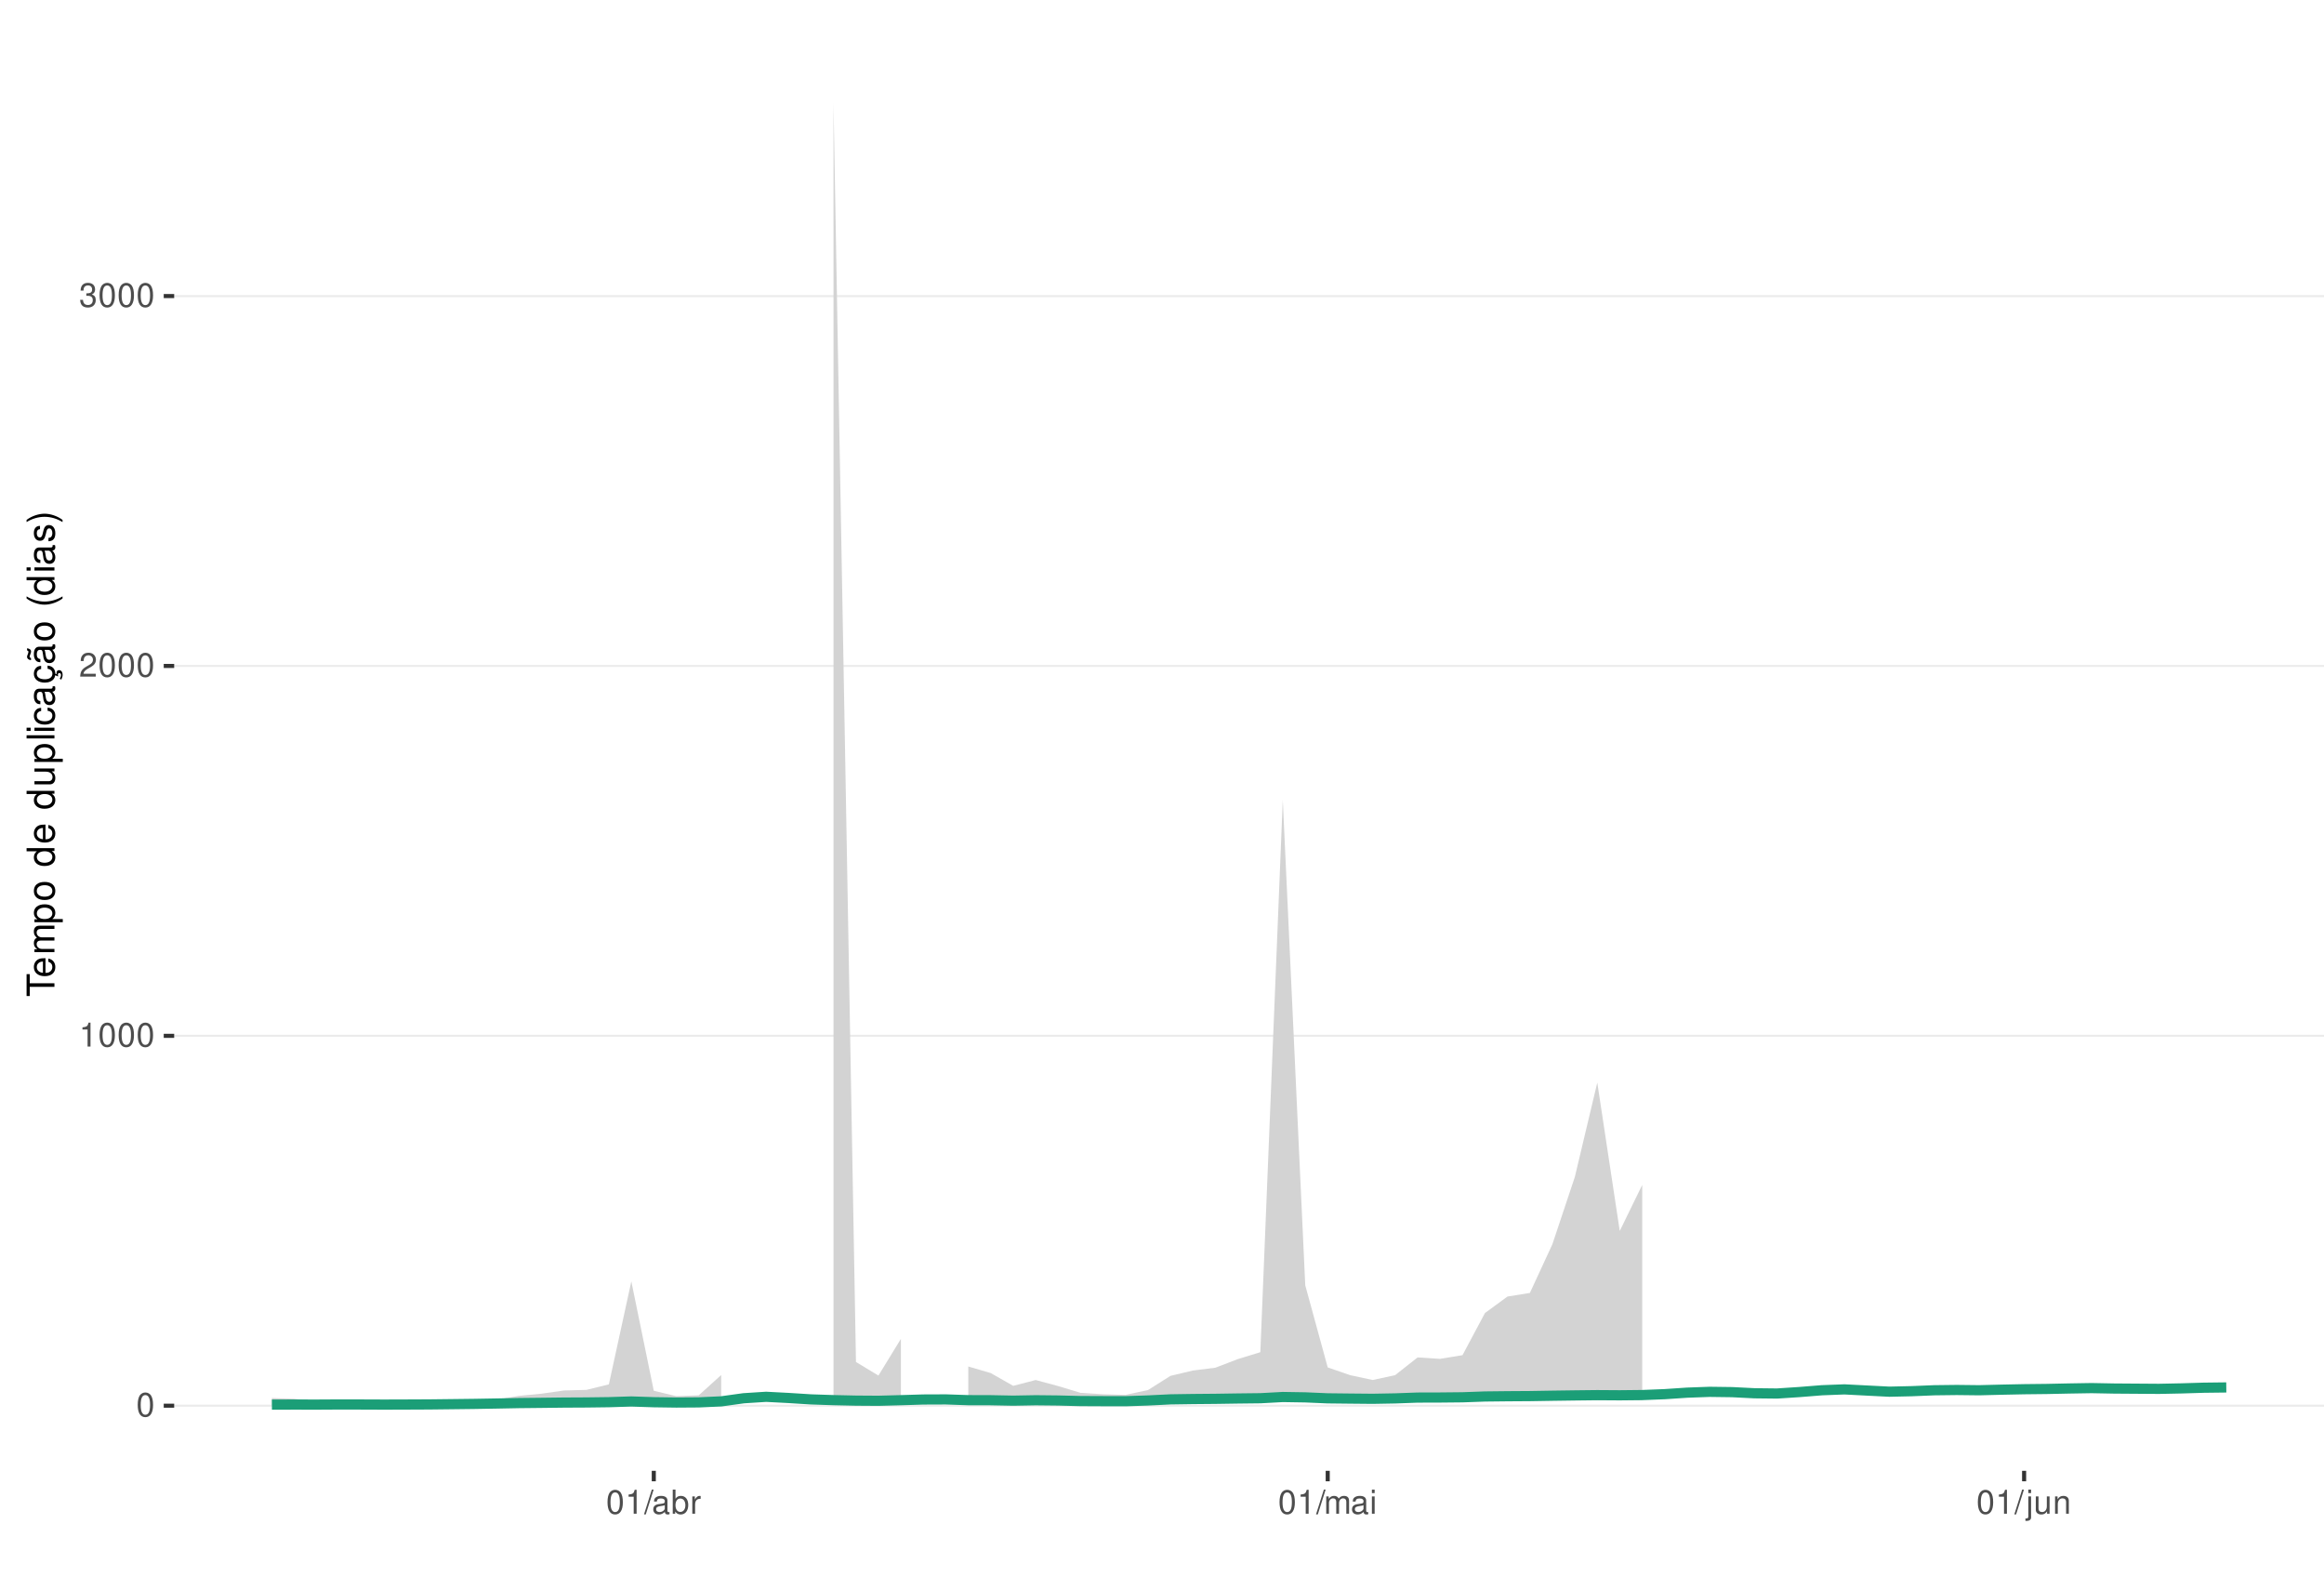
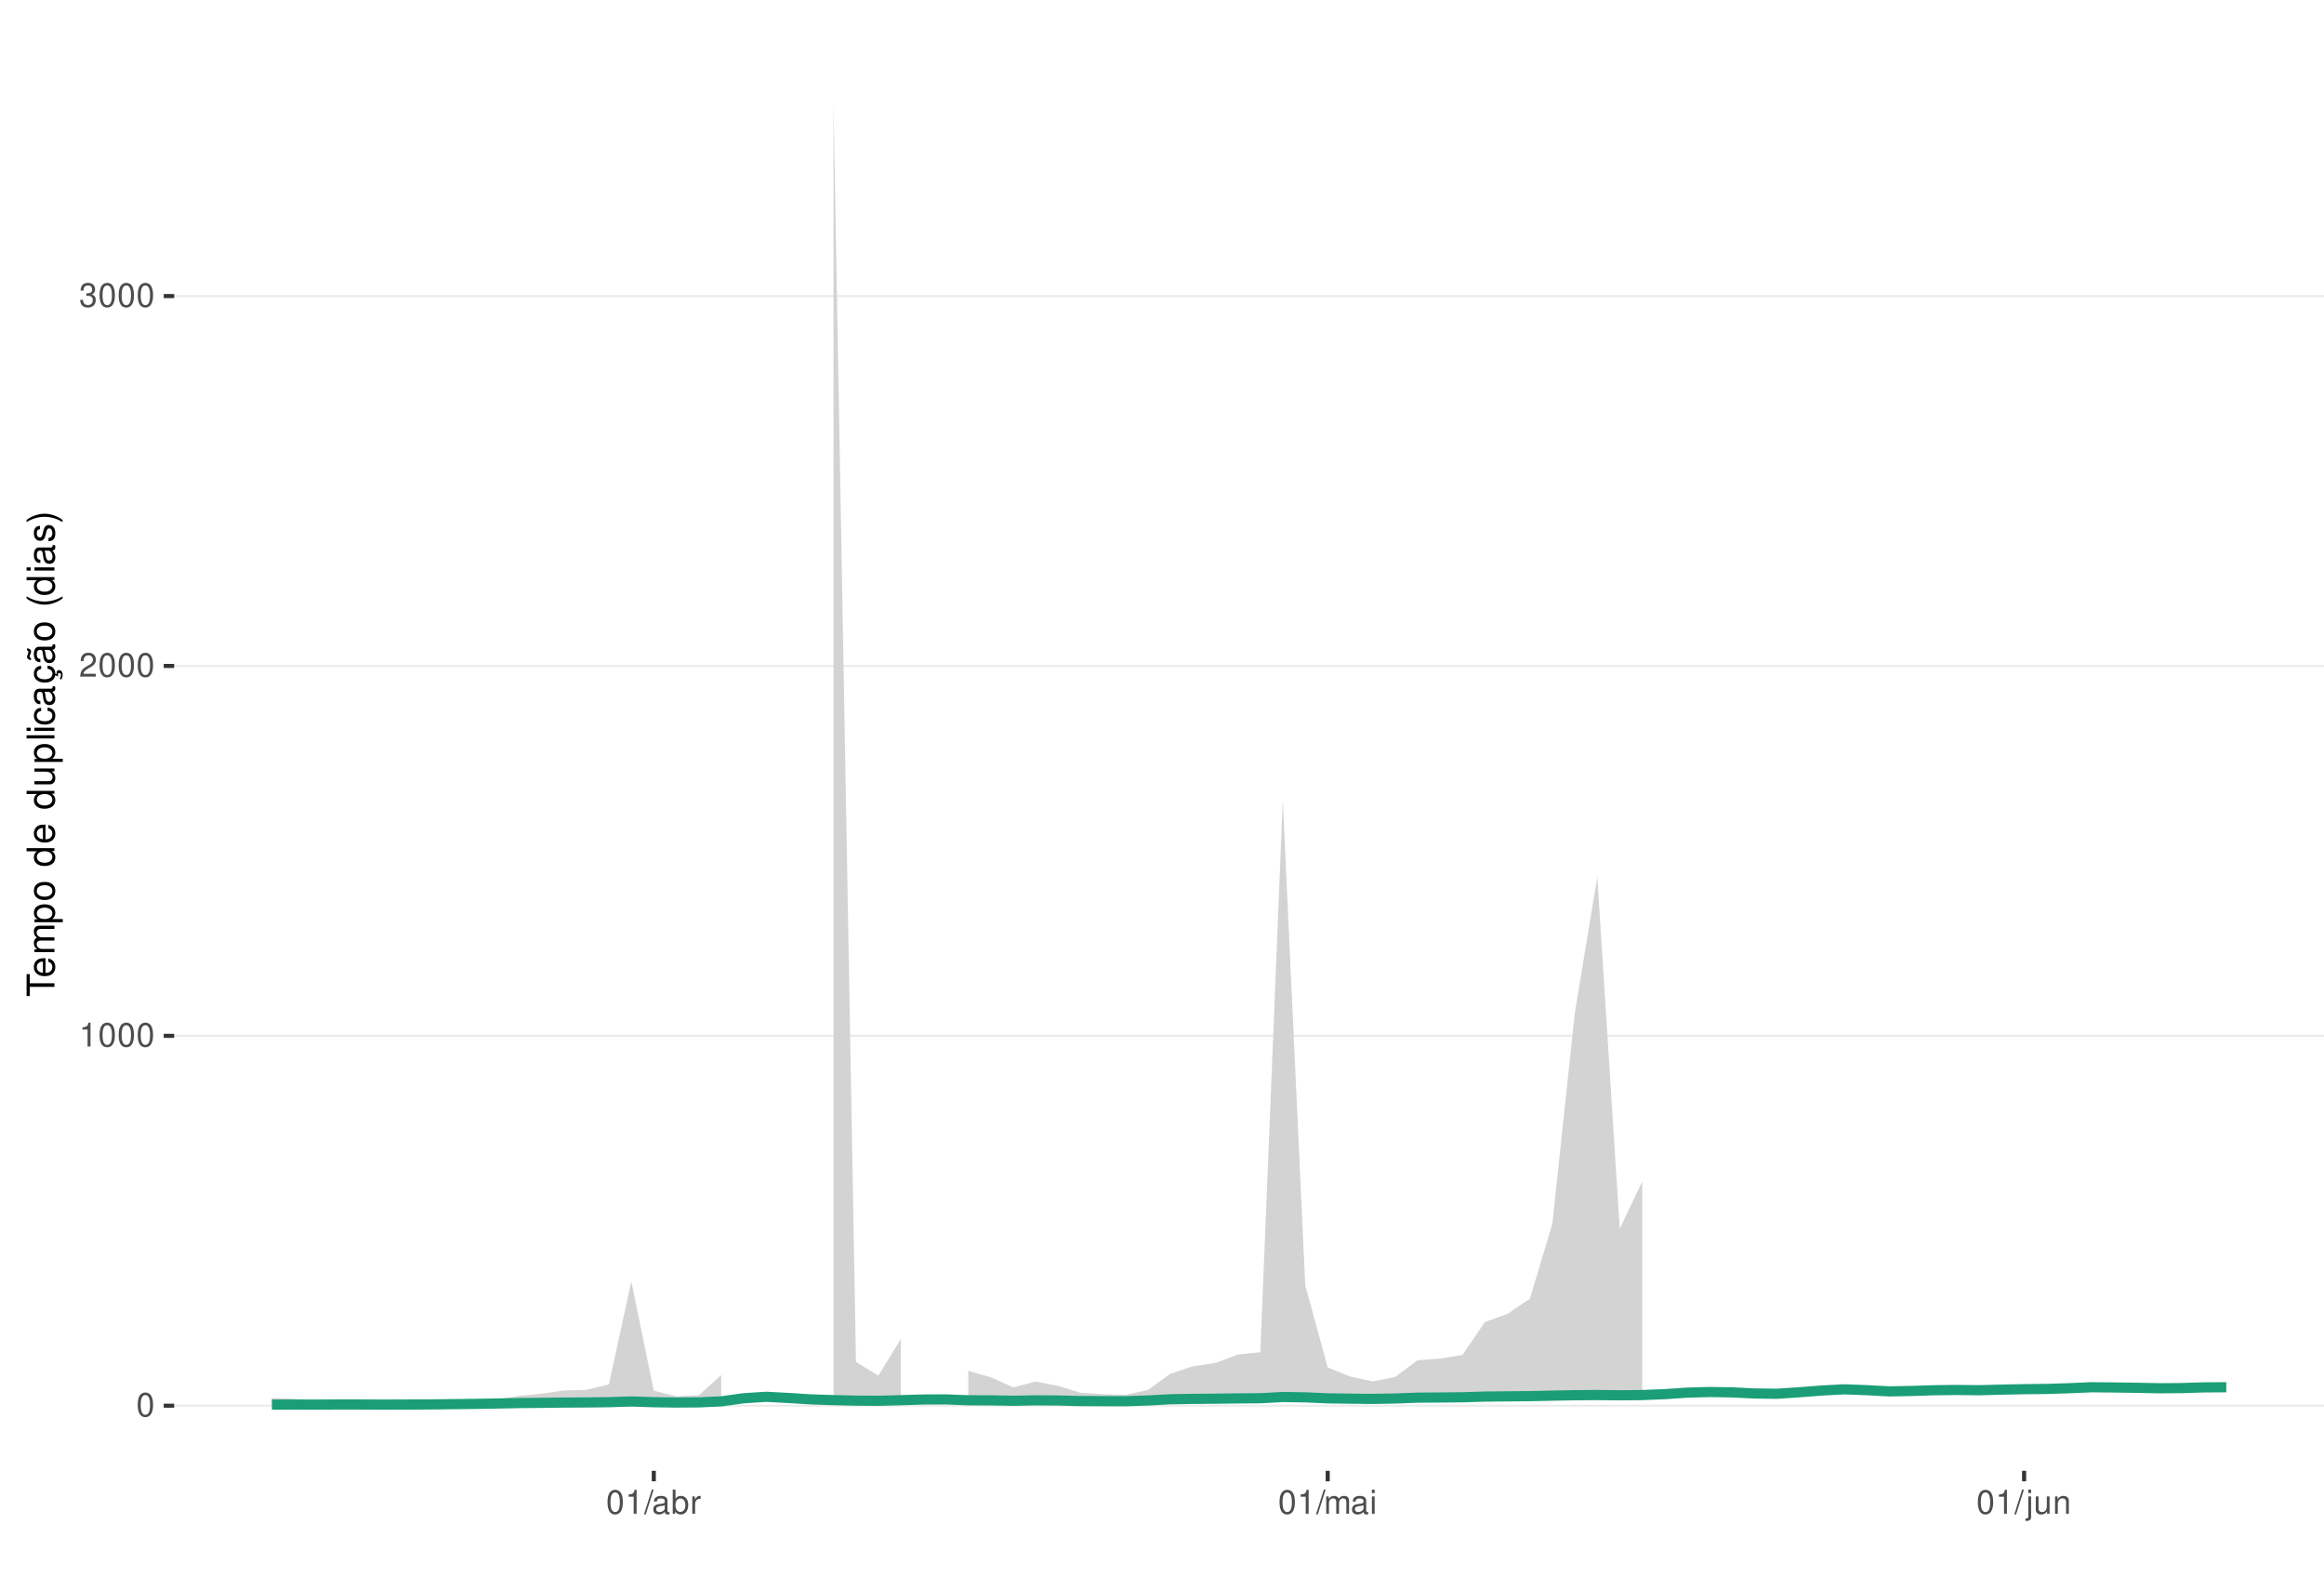
<svg xmlns="http://www.w3.org/2000/svg" xmlns:xlink="http://www.w3.org/1999/xlink" width="609pt" height="413pt" viewBox="0 0 609 413" version="1.1">
  <defs>
    <g>
      <symbol overflow="visible" id="glyph0-0">
        <path style="stroke:none;" d="" />
      </symbol>
      <symbol overflow="visible" id="glyph0-1">
        <path style="stroke:none;" d="M 2.375 -6.266 C 1.812 -6.266 1.297 -6 0.969 -5.578 C 0.578 -5.016 0.375 -4.188 0.375 -3.031 C 0.375 -0.922 1.062 0.203 2.375 0.203 C 3.672 0.203 4.391 -0.922 4.391 -2.984 C 4.391 -4.188 4.203 -5 3.797 -5.578 C 3.469 -6 2.953 -6.266 2.375 -6.266 Z M 2.375 -5.578 C 3.203 -5.578 3.609 -4.75 3.609 -3.047 C 3.609 -1.266 3.219 -0.438 2.359 -0.438 C 1.562 -0.438 1.156 -1.297 1.156 -3.016 C 1.156 -4.75 1.562 -5.578 2.375 -5.578 Z M 2.375 -5.578 " />
      </symbol>
      <symbol overflow="visible" id="glyph0-2">
        <path style="stroke:none;" d="M 2.234 -4.453 L 2.234 0 L 3 0 L 3 -6.266 L 2.5 -6.266 C 2.234 -5.297 2.062 -5.172 0.891 -5.016 L 0.891 -4.453 Z M 2.234 -4.453 " />
      </symbol>
      <symbol overflow="visible" id="glyph0-3">
        <path style="stroke:none;" d="M 4.375 -0.75 L 1.156 -0.75 C 1.234 -1.266 1.5 -1.594 2.266 -2.062 L 3.125 -2.547 C 3.984 -3.016 4.422 -3.656 4.422 -4.438 C 4.422 -4.953 4.219 -5.438 3.859 -5.781 C 3.484 -6.109 3.031 -6.266 2.453 -6.266 C 1.672 -6.266 1.094 -5.984 0.766 -5.438 C 0.547 -5.109 0.453 -4.719 0.438 -4.094 L 1.188 -4.094 C 1.219 -4.516 1.266 -4.766 1.375 -4.984 C 1.578 -5.359 1.969 -5.594 2.438 -5.594 C 3.125 -5.594 3.641 -5.094 3.641 -4.422 C 3.641 -3.906 3.359 -3.484 2.812 -3.172 L 2.016 -2.703 C 0.734 -1.969 0.359 -1.375 0.297 -0.016 L 4.375 -0.016 Z M 4.375 -0.75 " />
      </symbol>
      <symbol overflow="visible" id="glyph0-4">
        <path style="stroke:none;" d="M 1.906 -2.875 L 2.328 -2.875 C 3.156 -2.875 3.594 -2.5 3.594 -1.734 C 3.594 -0.953 3.125 -0.469 2.344 -0.469 C 1.5 -0.469 1.094 -0.906 1.031 -1.812 L 0.281 -1.812 C 0.312 -1.312 0.391 -0.984 0.547 -0.703 C 0.859 -0.109 1.469 0.203 2.297 0.203 C 3.562 0.203 4.375 -0.562 4.375 -1.75 C 4.375 -2.547 4.078 -2.984 3.344 -3.234 C 3.906 -3.469 4.203 -3.906 4.203 -4.531 C 4.203 -5.609 3.5 -6.266 2.328 -6.266 C 1.094 -6.266 0.438 -5.562 0.406 -4.234 L 1.172 -4.234 C 1.172 -4.625 1.219 -4.844 1.312 -5.031 C 1.484 -5.391 1.859 -5.594 2.344 -5.594 C 3.016 -5.594 3.422 -5.188 3.422 -4.516 C 3.422 -4.062 3.266 -3.797 2.922 -3.656 C 2.719 -3.562 2.438 -3.531 1.906 -3.516 Z M 1.906 -2.875 " />
      </symbol>
      <symbol overflow="visible" id="glyph0-5">
        <path style="stroke:none;" d="M 1.984 -6.312 L -0.062 0.172 L 0.406 0.172 L 2.453 -6.312 Z M 1.984 -6.312 " />
      </symbol>
      <symbol overflow="visible" id="glyph0-6">
        <path style="stroke:none;" d="M 4.625 -0.422 C 4.547 -0.406 4.516 -0.406 4.469 -0.406 C 4.219 -0.406 4.078 -0.531 4.078 -0.766 L 4.078 -3.422 C 4.078 -4.234 3.5 -4.672 2.375 -4.672 C 1.719 -4.672 1.188 -4.469 0.875 -4.141 C 0.672 -3.906 0.578 -3.641 0.562 -3.188 L 1.297 -3.188 C 1.344 -3.75 1.672 -4 2.359 -4 C 3.016 -4 3.375 -3.75 3.375 -3.328 L 3.375 -3.141 C 3.359 -2.828 3.203 -2.703 2.609 -2.625 C 1.594 -2.5 1.438 -2.469 1.156 -2.359 C 0.625 -2.125 0.359 -1.734 0.359 -1.141 C 0.359 -0.312 0.938 0.203 1.859 0.203 C 2.422 0.203 2.875 0 3.391 -0.469 C 3.438 0 3.672 0.203 4.141 0.203 C 4.297 0.203 4.391 0.188 4.625 0.125 Z M 3.375 -1.422 C 3.375 -1.188 3.297 -1.031 3.078 -0.844 C 2.781 -0.578 2.438 -0.438 2.016 -0.438 C 1.453 -0.438 1.109 -0.703 1.109 -1.156 C 1.109 -1.641 1.422 -1.875 2.203 -1.984 C 2.984 -2.094 3.125 -2.125 3.375 -2.234 Z M 3.375 -1.422 " />
      </symbol>
      <symbol overflow="visible" id="glyph0-7">
        <path style="stroke:none;" d="M 0.469 -6.312 L 0.469 0 L 1.109 0 L 1.109 -0.578 C 1.469 -0.047 1.922 0.203 2.547 0.203 C 3.75 0.203 4.531 -0.781 4.531 -2.281 C 4.531 -3.75 3.797 -4.672 2.594 -4.672 C 1.969 -4.672 1.531 -4.438 1.188 -3.922 L 1.188 -6.312 Z M 2.453 -3.984 C 3.25 -3.984 3.781 -3.297 3.781 -2.203 C 3.781 -1.172 3.234 -0.469 2.453 -0.469 C 1.672 -0.469 1.188 -1.172 1.188 -2.234 C 1.188 -3.297 1.672 -3.984 2.453 -3.984 Z M 2.453 -3.984 " />
      </symbol>
      <symbol overflow="visible" id="glyph0-8">
        <path style="stroke:none;" d="M 0.594 -4.531 L 0.594 0 L 1.328 0 L 1.328 -2.359 C 1.328 -3.438 1.781 -3.938 2.781 -3.906 L 2.781 -4.641 C 2.656 -4.656 2.594 -4.672 2.5 -4.672 C 2.031 -4.672 1.672 -4.391 1.266 -3.719 L 1.266 -4.531 Z M 0.594 -4.531 " />
      </symbol>
      <symbol overflow="visible" id="glyph0-9">
        <path style="stroke:none;" d="M 0.609 -4.531 L 0.609 0 L 1.328 0 L 1.328 -2.844 C 1.328 -3.5 1.812 -4.031 2.391 -4.031 C 2.938 -4.031 3.234 -3.703 3.234 -3.125 L 3.234 0 L 3.969 0 L 3.969 -2.844 C 3.969 -3.5 4.438 -4.031 5.031 -4.031 C 5.562 -4.031 5.875 -3.703 5.875 -3.125 L 5.875 0 L 6.594 0 L 6.594 -3.406 C 6.594 -4.219 6.125 -4.672 5.281 -4.672 C 4.672 -4.672 4.312 -4.484 3.891 -3.969 C 3.625 -4.453 3.25 -4.672 2.672 -4.672 C 2.062 -4.672 1.656 -4.438 1.266 -3.891 L 1.266 -4.531 Z M 0.609 -4.531 " />
      </symbol>
      <symbol overflow="visible" id="glyph0-10">
        <path style="stroke:none;" d="M 1.297 -4.531 L 0.578 -4.531 L 0.578 0 L 1.297 0 Z M 1.297 -6.312 L 0.578 -6.312 L 0.578 -5.406 L 1.297 -5.406 Z M 1.297 -6.312 " />
      </symbol>
      <symbol overflow="visible" id="glyph0-11">
        <path style="stroke:none;" d="M 0.609 -4.531 L 0.609 0.656 C 0.609 1.109 0.469 1.25 0.016 1.25 C -0.031 1.25 -0.062 1.25 -0.156 1.25 L -0.156 1.859 C -0.062 1.875 -0.031 1.891 0.094 1.891 C 0.906 1.891 1.328 1.562 1.328 0.938 L 1.328 -4.531 Z M 1.328 -6.312 L 0.609 -6.312 L 0.609 -5.406 L 1.328 -5.406 Z M 1.328 -6.312 " />
      </symbol>
      <symbol overflow="visible" id="glyph0-12">
        <path style="stroke:none;" d="M 4.172 0 L 4.172 -4.531 L 3.453 -4.531 L 3.453 -1.969 C 3.453 -1.031 2.969 -0.438 2.219 -0.438 C 1.641 -0.438 1.281 -0.781 1.281 -1.328 L 1.281 -4.531 L 0.562 -4.531 L 0.562 -1.031 C 0.562 -0.281 1.125 0.203 2.016 0.203 C 2.672 0.203 3.094 -0.031 3.516 -0.625 L 3.516 0 Z M 4.172 0 " />
      </symbol>
      <symbol overflow="visible" id="glyph0-13">
        <path style="stroke:none;" d="M 0.609 -4.531 L 0.609 0 L 1.328 0 L 1.328 -2.5 C 1.328 -3.422 1.812 -4.031 2.562 -4.031 C 3.141 -4.031 3.5 -3.688 3.5 -3.141 L 3.5 0 L 4.219 0 L 4.219 -3.422 C 4.219 -4.188 3.656 -4.672 2.781 -4.672 C 2.109 -4.672 1.672 -4.406 1.266 -3.781 L 1.266 -4.531 Z M 0.609 -4.531 " />
      </symbol>
      <symbol overflow="visible" id="glyph1-0">
        <path style="stroke:none;" d="" />
      </symbol>
      <symbol overflow="visible" id="glyph1-1">
        <path style="stroke:none;" d="M -6.469 -3.547 L -6.469 -5.938 L -7.297 -5.938 L -7.297 -0.203 L -6.469 -0.203 L -6.469 -2.609 L 0 -2.609 L 0 -3.547 Z M -6.469 -3.547 " />
      </symbol>
      <symbol overflow="visible" id="glyph1-2">
        <path style="stroke:none;" d="M -2.344 -5.125 C -3.141 -5.125 -3.625 -5.062 -4.016 -4.922 C -4.875 -4.578 -5.391 -3.781 -5.391 -2.797 C -5.391 -1.344 -4.281 -0.406 -2.547 -0.406 C -0.812 -0.406 0.234 -1.297 0.234 -2.781 C 0.234 -3.984 -0.453 -4.812 -1.594 -5.016 L -1.594 -4.188 C -0.906 -3.953 -0.547 -3.484 -0.547 -2.812 C -0.547 -2.281 -0.781 -1.828 -1.219 -1.547 C -1.516 -1.344 -1.812 -1.281 -2.344 -1.266 Z M -3.016 -1.297 C -3.984 -1.359 -4.625 -1.953 -4.625 -2.797 C -4.625 -3.641 -3.953 -4.234 -3.016 -4.234 Z M -3.016 -1.297 " />
      </symbol>
      <symbol overflow="visible" id="glyph1-3">
        <path style="stroke:none;" d="M -5.234 -0.703 L 0 -0.703 L 0 -1.547 L -3.297 -1.547 C -4.047 -1.547 -4.656 -2.094 -4.656 -2.766 C -4.656 -3.391 -4.281 -3.734 -3.609 -3.734 L 0 -3.734 L 0 -4.578 L -3.297 -4.578 C -4.047 -4.578 -4.656 -5.125 -4.656 -5.812 C -4.656 -6.422 -4.266 -6.781 -3.609 -6.781 L 0 -6.781 L 0 -7.625 L -3.938 -7.625 C -4.875 -7.625 -5.391 -7.078 -5.391 -6.094 C -5.391 -5.406 -5.188 -4.984 -4.594 -4.484 C -5.156 -4.188 -5.391 -3.766 -5.391 -3.078 C -5.391 -2.375 -5.125 -1.906 -4.5 -1.469 L -5.234 -1.469 Z M -5.234 -0.703 " />
      </symbol>
      <symbol overflow="visible" id="glyph1-4">
        <path style="stroke:none;" d="M 2.188 -0.547 L 2.188 -1.375 L -0.547 -1.375 C -0.016 -1.812 0.234 -2.312 0.234 -2.984 C 0.234 -4.344 -0.859 -5.234 -2.531 -5.234 C -4.297 -5.234 -5.391 -4.375 -5.391 -2.984 C -5.391 -2.266 -5.062 -1.703 -4.453 -1.312 L -5.234 -1.312 L -5.234 -0.547 Z M -4.609 -2.844 C -4.609 -3.766 -3.797 -4.359 -2.547 -4.359 C -1.359 -4.359 -0.547 -3.75 -0.547 -2.844 C -0.547 -1.953 -1.344 -1.375 -2.578 -1.375 C -3.812 -1.375 -4.609 -1.953 -4.609 -2.844 Z M -4.609 -2.844 " />
      </symbol>
      <symbol overflow="visible" id="glyph1-5">
        <path style="stroke:none;" d="M -5.391 -2.719 C -5.391 -1.234 -4.344 -0.359 -2.578 -0.359 C -0.812 -0.359 0.234 -1.234 0.234 -2.734 C 0.234 -4.203 -0.812 -5.094 -2.547 -5.094 C -4.359 -5.094 -5.391 -4.234 -5.391 -2.719 Z M -4.625 -2.734 C -4.625 -3.672 -3.844 -4.234 -2.547 -4.234 C -1.312 -4.234 -0.547 -3.656 -0.547 -2.734 C -0.547 -1.797 -1.312 -1.234 -2.578 -1.234 C -3.844 -1.234 -4.625 -1.797 -4.625 -2.734 Z M -4.625 -2.734 " />
      </symbol>
      <symbol overflow="visible" id="glyph1-6">
        <path style="stroke:none;" d="" />
      </symbol>
      <symbol overflow="visible" id="glyph1-7">
        <path style="stroke:none;" d="M -7.297 -4.953 L -7.297 -4.125 L -4.578 -4.125 C -5.109 -3.766 -5.391 -3.203 -5.391 -2.516 C -5.391 -1.156 -4.297 -0.266 -2.625 -0.266 C -0.859 -0.266 0.234 -1.125 0.234 -2.547 C 0.234 -3.266 -0.047 -3.766 -0.688 -4.203 L 0 -4.203 L 0 -4.953 Z M -4.609 -2.656 C -4.609 -3.547 -3.812 -4.125 -2.562 -4.125 C -1.344 -4.125 -0.547 -3.547 -0.547 -2.656 C -0.547 -1.734 -1.359 -1.125 -2.578 -1.125 C -3.797 -1.125 -4.609 -1.734 -4.609 -2.656 Z M -4.609 -2.656 " />
      </symbol>
      <symbol overflow="visible" id="glyph1-8">
        <path style="stroke:none;" d="M 0 -4.812 L -5.234 -4.812 L -5.234 -3.984 L -2.266 -3.984 C -1.203 -3.984 -0.5 -3.438 -0.5 -2.562 C -0.5 -1.906 -0.906 -1.484 -1.531 -1.484 L -5.234 -1.484 L -5.234 -0.656 L -1.203 -0.656 C -0.328 -0.656 0.234 -1.297 0.234 -2.312 C 0.234 -3.094 -0.047 -3.578 -0.734 -4.062 L 0 -4.062 Z M 0 -4.812 " />
      </symbol>
      <symbol overflow="visible" id="glyph1-9">
        <path style="stroke:none;" d="M -7.297 -1.516 L -7.297 -0.688 L 0 -0.688 L 0 -1.516 Z M -7.297 -1.516 " />
      </symbol>
      <symbol overflow="visible" id="glyph1-10">
        <path style="stroke:none;" d="M -5.234 -1.5 L -5.234 -0.672 L 0 -0.672 L 0 -1.5 Z M -7.297 -1.5 L -7.297 -0.656 L -6.234 -0.656 L -6.234 -1.5 Z M -7.297 -1.5 " />
      </symbol>
      <symbol overflow="visible" id="glyph1-11">
        <path style="stroke:none;" d="M -3.484 -4.703 C -3.984 -4.672 -4.312 -4.562 -4.609 -4.359 C -5.094 -4 -5.391 -3.375 -5.391 -2.641 C -5.391 -1.219 -4.266 -0.312 -2.531 -0.312 C -0.844 -0.312 0.234 -1.203 0.234 -2.625 C 0.234 -3.875 -0.516 -4.672 -1.797 -4.766 L -1.797 -3.938 C -0.953 -3.797 -0.547 -3.359 -0.547 -2.656 C -0.547 -1.734 -1.297 -1.188 -2.531 -1.188 C -3.844 -1.188 -4.625 -1.719 -4.625 -2.625 C -4.625 -3.328 -4.203 -3.766 -3.484 -3.875 Z M -3.484 -4.703 " />
      </symbol>
      <symbol overflow="visible" id="glyph1-12">
        <path style="stroke:none;" d="M -0.484 -5.344 C -0.469 -5.266 -0.469 -5.219 -0.469 -5.172 C -0.469 -4.875 -0.625 -4.719 -0.875 -4.719 L -3.953 -4.719 C -4.891 -4.719 -5.391 -4.047 -5.391 -2.75 C -5.391 -1.984 -5.172 -1.375 -4.781 -1.016 C -4.516 -0.766 -4.203 -0.672 -3.688 -0.656 L -3.688 -1.484 C -4.328 -1.562 -4.625 -1.938 -4.625 -2.719 C -4.625 -3.484 -4.344 -3.891 -3.844 -3.891 L -3.625 -3.891 C -3.266 -3.875 -3.125 -3.703 -3.047 -3.016 C -2.891 -1.844 -2.844 -1.656 -2.719 -1.344 C -2.453 -0.734 -2 -0.422 -1.312 -0.422 C -0.375 -0.422 0.234 -1.078 0.234 -2.141 C 0.234 -2.797 0 -3.328 -0.547 -3.922 C 0 -3.984 0.234 -4.234 0.234 -4.781 C 0.234 -4.953 0.203 -5.062 0.141 -5.344 Z M -1.656 -3.891 C -1.375 -3.891 -1.203 -3.812 -0.969 -3.562 C -0.656 -3.219 -0.5 -2.812 -0.5 -2.312 C -0.5 -1.672 -0.812 -1.297 -1.344 -1.297 C -1.891 -1.297 -2.172 -1.656 -2.297 -2.547 C -2.422 -3.438 -2.453 -3.609 -2.594 -3.891 Z M -1.656 -3.891 " />
      </symbol>
      <symbol overflow="visible" id="glyph1-13">
        <path style="stroke:none;" d="M 0.234 -2.641 C 0.234 -3.875 -0.547 -4.703 -1.797 -4.766 L -1.797 -3.938 C -0.953 -3.797 -0.531 -3.359 -0.531 -2.656 C -0.531 -1.734 -1.281 -1.188 -2.516 -1.188 C -3.844 -1.188 -4.625 -1.719 -4.625 -2.625 C -4.625 -3.328 -4.203 -3.766 -3.484 -3.875 L -3.484 -4.703 C -3.984 -4.672 -4.312 -4.562 -4.609 -4.359 C -5.094 -4 -5.391 -3.375 -5.391 -2.641 C -5.391 -1.219 -4.266 -0.312 -2.531 -0.312 C -1.469 -0.312 -0.625 -0.672 -0.156 -1.312 C 0.047 -1.594 0.125 -1.812 0.203 -2.25 L 0.922 -1.938 L 0.984 -2.062 C 0.938 -2.188 0.906 -2.25 0.906 -2.375 C 0.906 -2.656 1.047 -2.828 1.281 -2.828 C 1.547 -2.828 1.734 -2.594 1.734 -2.297 C 1.734 -2.031 1.672 -1.844 1.438 -1.406 L 1.406 -1.312 L 1.812 -1.094 C 2.078 -1.75 2.141 -1.953 2.141 -2.344 C 2.141 -3.109 1.781 -3.578 1.203 -3.578 C 0.781 -3.578 0.547 -3.297 0.547 -2.797 C 0.547 -2.703 0.547 -2.641 0.562 -2.516 Z M 0.234 -2.641 " />
      </symbol>
      <symbol overflow="visible" id="glyph1-14">
        <path style="stroke:none;" d="M -0.484 -5.344 C -0.469 -5.266 -0.469 -5.219 -0.469 -5.172 C -0.469 -4.875 -0.625 -4.719 -0.875 -4.719 L -3.953 -4.719 C -4.891 -4.719 -5.391 -4.047 -5.391 -2.75 C -5.391 -1.984 -5.172 -1.375 -4.781 -1.016 C -4.516 -0.766 -4.203 -0.672 -3.688 -0.656 L -3.688 -1.484 C -4.328 -1.562 -4.625 -1.938 -4.625 -2.719 C -4.625 -3.484 -4.344 -3.891 -3.844 -3.891 L -3.625 -3.891 C -3.266 -3.875 -3.125 -3.703 -3.047 -3.016 C -2.891 -1.844 -2.844 -1.656 -2.719 -1.344 C -2.453 -0.734 -2 -0.422 -1.312 -0.422 C -0.375 -0.422 0.234 -1.078 0.234 -2.141 C 0.234 -2.797 0 -3.328 -0.547 -3.922 C 0 -3.984 0.234 -4.234 0.234 -4.781 C 0.234 -4.953 0.203 -5.062 0.141 -5.344 Z M -1.656 -3.891 C -1.375 -3.891 -1.203 -3.812 -0.969 -3.562 C -0.656 -3.219 -0.5 -2.812 -0.5 -2.312 C -0.5 -1.672 -0.812 -1.297 -1.344 -1.297 C -1.891 -1.297 -2.172 -1.656 -2.297 -2.547 C -2.422 -3.438 -2.453 -3.609 -2.594 -3.891 Z M -7.172 -3.75 C -6.922 -3.672 -6.812 -3.547 -6.812 -3.375 C -6.812 -3.25 -6.875 -2.984 -6.984 -2.734 C -7.156 -2.312 -7.172 -2.25 -7.172 -2.047 C -7.172 -1.594 -6.797 -1.297 -6.141 -1.188 L -6.141 -1.766 C -6.375 -1.812 -6.5 -1.938 -6.5 -2.094 C -6.5 -2.203 -6.469 -2.344 -6.375 -2.578 C -6.156 -3.156 -6.125 -3.234 -6.125 -3.438 C -6.125 -3.922 -6.484 -4.219 -7.172 -4.312 Z M -7.172 -3.75 " />
      </symbol>
      <symbol overflow="visible" id="glyph1-15">
        <path style="stroke:none;" d="M -7.297 -2.359 C -5.984 -1.359 -4.156 -0.734 -2.594 -0.734 C -1.016 -0.734 0.812 -1.359 2.125 -2.359 L 2.125 -2.906 C 0.688 -2.031 -0.984 -1.547 -2.594 -1.547 C -4.188 -1.547 -5.875 -2.031 -7.297 -2.906 Z M -7.297 -2.359 " />
      </symbol>
      <symbol overflow="visible" id="glyph1-16">
        <path style="stroke:none;" d="M -3.781 -4.375 C -4.812 -4.375 -5.391 -3.688 -5.391 -2.484 C -5.391 -1.266 -4.766 -0.469 -3.797 -0.469 C -2.969 -0.469 -2.578 -0.891 -2.281 -2.125 L -2.094 -2.906 C -1.953 -3.484 -1.734 -3.719 -1.375 -3.719 C -0.875 -3.719 -0.547 -3.234 -0.547 -2.5 C -0.547 -2.047 -0.672 -1.672 -0.891 -1.453 C -1.047 -1.328 -1.188 -1.266 -1.562 -1.219 L -1.562 -0.344 C -0.344 -0.375 0.234 -1.062 0.234 -2.438 C 0.234 -3.75 -0.422 -4.594 -1.438 -4.594 C -2.203 -4.594 -2.641 -4.156 -2.891 -3.109 L -3.078 -2.312 C -3.234 -1.625 -3.453 -1.344 -3.828 -1.344 C -4.312 -1.344 -4.625 -1.766 -4.625 -2.453 C -4.625 -3.125 -4.328 -3.484 -3.781 -3.5 Z M -3.781 -4.375 " />
      </symbol>
      <symbol overflow="visible" id="glyph1-17">
        <path style="stroke:none;" d="M 2.125 -0.938 C 0.812 -1.938 -1.016 -2.562 -2.578 -2.562 C -4.156 -2.562 -5.984 -1.938 -7.297 -0.938 L -7.297 -0.375 C -5.859 -1.266 -4.188 -1.75 -2.578 -1.75 C -0.984 -1.75 0.703 -1.266 2.125 -0.375 Z M 2.125 -0.938 " />
      </symbol>
    </g>
    <clipPath id="clip1">
      <path d="M 45.645 9.961 L 609 9.961 L 609 385.328 L 45.645 385.328 Z M 45.645 9.961 " />
    </clipPath>
    <clipPath id="clip2">
      <path d="M 45.645 368 L 609 368 L 609 369 L 45.645 369 Z M 45.645 368 " />
    </clipPath>
    <clipPath id="clip3">
      <path d="M 45.645 271 L 609 271 L 609 272 L 45.645 272 Z M 45.645 271 " />
    </clipPath>
    <clipPath id="clip4">
      <path d="M 45.645 174 L 609 174 L 609 175 L 45.645 175 Z M 45.645 174 " />
    </clipPath>
    <clipPath id="clip5">
      <path d="M 45.645 77 L 609 77 L 609 78 L 45.645 78 Z M 45.645 77 " />
    </clipPath>
  </defs>
  <g id="surface84">
    <rect x="0" y="0" width="609" height="413" style="fill:rgb(100%,100%,100%);fill-opacity:1;stroke:none;" />
    <rect x="0" y="0" width="609" height="413" style="fill:rgb(100%,100%,100%);fill-opacity:1;stroke:none;" />
    <path style="fill:none;stroke-width:1.067;stroke-linecap:round;stroke-linejoin:round;stroke:rgb(100%,100%,100%);stroke-opacity:1;stroke-miterlimit:10;" d="M 0 413 L 609 413 L 609 0 L 0 0 Z M 0 413 " />
    <g clip-path="url(#clip1)" clip-rule="nonzero">
      <path style=" stroke:none;fill-rule:nonzero;fill:rgb(100%,100%,100%);fill-opacity:1;" d="M 45.645 385.328 L 609 385.328 L 609 9.961 L 45.645 9.961 Z M 45.645 385.328 " />
    </g>
    <g clip-path="url(#clip2)" clip-rule="nonzero">
      <path style="fill:none;stroke-width:0.533;stroke-linecap:butt;stroke-linejoin:round;stroke:rgb(92.157%,92.157%,92.157%);stroke-opacity:1;stroke-miterlimit:10;" d="M 45.645 368.266 L 609 368.266 " />
    </g>
    <g clip-path="url(#clip3)" clip-rule="nonzero">
      <path style="fill:none;stroke-width:0.533;stroke-linecap:butt;stroke-linejoin:round;stroke:rgb(92.157%,92.157%,92.157%);stroke-opacity:1;stroke-miterlimit:10;" d="M 45.645 271.367 L 609 271.367 " />
    </g>
    <g clip-path="url(#clip4)" clip-rule="nonzero">
      <path style="fill:none;stroke-width:0.533;stroke-linecap:butt;stroke-linejoin:round;stroke:rgb(92.157%,92.157%,92.157%);stroke-opacity:1;stroke-miterlimit:10;" d="M 45.645 174.465 L 609 174.465 " />
    </g>
    <g clip-path="url(#clip5)" clip-rule="nonzero">
      <path style="fill:none;stroke-width:0.533;stroke-linecap:butt;stroke-linejoin:round;stroke:rgb(92.157%,92.157%,92.157%);stroke-opacity:1;stroke-miterlimit:10;" d="M 45.645 77.566 L 609 77.566 " />
    </g>
    <path style=" stroke:none;fill-rule:nonzero;fill:rgb(82.745%,82.745%,82.745%);fill-opacity:1;" d="M 71.254 366.266 L 77.141 366.457 L 83.027 367.273 L 88.914 367.164 L 94.797 367.465 L 100.684 367.676 L 106.57 367.676 L 112.457 367.621 L 118.344 367.434 L 124.23 367.176 L 130.117 366.656 L 136.004 365.691 L 141.891 365.121 L 147.777 364.281 L 153.664 364.125 L 159.551 362.68 L 165.438 335.699 L 171.324 364.359 L 177.211 365.766 L 183.098 365.555 L 188.984 360.23 L 188.984 367.656 L 183.098 367.75 L 177.211 367.773 L 171.324 367.75 L 165.438 367.703 L 159.551 367.766 L 153.664 367.793 L 147.777 367.812 L 141.891 367.844 L 136.004 367.871 L 130.117 367.922 L 124.23 367.969 L 118.344 368.008 L 112.457 368.043 L 106.57 368.062 L 100.684 368.078 L 94.797 368.078 L 88.914 368.082 L 83.027 368.102 L 77.141 368.105 L 71.254 368.117 Z M 71.254 366.266 " />
    <path style=" stroke:none;fill-rule:nonzero;fill:rgb(82.745%,82.745%,82.745%);fill-opacity:1;" d="M 218.418 27.023 L 224.305 356.816 L 230.191 360.375 L 236.078 350.762 L 236.078 367.516 L 230.191 367.566 L 224.305 367.562 L 218.418 367.539 Z M 218.418 27.023 " />
-     <path style=" stroke:none;fill-rule:nonzero;fill:rgb(82.745%,82.745%,82.745%);fill-opacity:1;" d="M 253.738 357.996 L 259.625 359.723 L 265.512 363.066 L 271.398 361.539 L 277.285 363.125 L 283.172 364.902 L 289.059 365.27 L 294.945 365.43 L 300.832 364.168 L 306.719 360.449 L 312.605 359.055 L 318.492 358.312 L 324.379 356.055 L 330.266 354.254 L 336.152 209.57 L 342.039 336.727 L 347.926 358.242 L 353.812 360.27 L 359.699 361.535 L 365.586 360.27 L 371.473 355.625 L 377.359 355.996 L 383.246 355.031 L 389.133 343.988 L 395.02 339.676 L 400.906 338.723 L 406.793 325.984 L 412.68 308.355 L 418.566 283.625 L 424.453 322.492 L 430.34 310.422 L 430.34 366.84 L 424.453 366.863 L 418.566 366.863 L 406.793 366.918 L 400.906 366.953 L 395.02 366.973 L 389.133 367 L 383.246 367.066 L 377.359 367.094 L 371.473 367.105 L 365.586 367.18 L 359.699 367.223 L 353.812 367.215 L 347.926 367.199 L 342.039 367.137 L 336.152 367.121 L 330.266 367.215 L 324.379 367.246 L 318.492 367.281 L 312.605 367.305 L 306.719 367.34 L 300.832 367.445 L 294.945 367.527 L 289.059 367.531 L 283.172 367.527 L 277.285 367.484 L 271.398 367.473 L 265.512 367.516 L 259.625 367.488 L 253.738 367.488 Z M 253.738 357.996 " />
-     <path style="fill:none;stroke-width:2.667;stroke-linecap:butt;stroke-linejoin:round;stroke:rgb(10.588%,61.961%,46.667%);stroke-opacity:1;stroke-miterlimit:10;" d="M 71.254 367.988 L 77.141 367.969 L 83.027 367.98 L 88.914 367.945 L 94.797 367.957 L 100.684 367.98 L 106.57 367.961 L 112.457 367.934 L 118.344 367.867 L 124.23 367.797 L 130.117 367.695 L 136.004 367.582 L 141.891 367.52 L 147.777 367.449 L 153.664 367.418 L 159.551 367.344 L 165.438 367.16 L 171.324 367.355 L 177.211 367.438 L 183.098 367.398 L 188.984 367.133 L 194.871 366.316 L 200.758 365.938 L 206.645 366.246 L 212.531 366.617 L 218.418 366.812 L 224.305 366.941 L 230.191 366.98 L 236.078 366.824 L 241.965 366.645 L 247.852 366.621 L 253.738 366.82 L 259.625 366.836 L 265.512 366.949 L 271.398 366.844 L 277.285 366.906 L 283.172 367.055 L 289.059 367.082 L 294.945 367.094 L 300.832 366.898 L 306.719 366.609 L 312.605 366.52 L 318.492 366.469 L 324.379 366.379 L 330.266 366.312 L 336.152 365.992 L 342.039 366.086 L 347.926 366.34 L 353.812 366.406 L 359.699 366.461 L 365.586 366.355 L 371.473 366.141 L 377.359 366.125 L 383.246 366.066 L 389.133 365.855 L 395.02 365.789 L 400.906 365.75 L 406.793 365.652 L 412.68 365.57 L 418.566 365.504 L 424.453 365.543 L 430.34 365.48 L 436.227 365.246 L 442.113 364.852 L 448 364.637 L 453.887 364.715 L 459.773 365.012 L 465.66 365.078 L 471.547 364.691 L 477.434 364.219 L 483.32 363.992 L 489.207 364.297 L 495.094 364.598 L 500.98 364.465 L 506.867 364.223 L 512.754 364.152 L 518.641 364.219 L 524.527 364.07 L 530.414 363.949 L 536.301 363.883 L 542.188 363.758 L 548.074 363.66 L 553.961 363.77 L 565.734 363.855 L 571.621 363.734 L 577.508 363.555 L 583.395 363.484 " />
+     <path style=" stroke:none;fill-rule:nonzero;fill:rgb(82.745%,82.745%,82.745%);fill-opacity:1;" d="M 253.738 359.125 L 259.625 360.812 L 265.512 363.461 L 271.398 361.941 L 277.285 363.082 L 283.172 364.879 L 289.059 365.254 L 294.945 365.418 L 300.832 364.148 L 306.719 359.887 L 312.605 357.93 L 318.492 357.059 L 324.379 354.883 L 330.266 354.254 L 336.152 209.57 L 342.039 336.727 L 347.926 358.242 L 353.812 360.625 L 359.699 361.895 L 365.586 360.746 L 371.473 356.371 L 377.359 355.926 L 383.246 354.953 L 389.133 346.344 L 395.02 344.223 L 400.906 340.246 L 406.793 320.602 L 412.68 265.363 L 418.566 229.762 L 424.453 321.914 L 430.34 309.551 L 430.34 366.836 L 424.453 366.863 L 418.566 366.852 L 412.68 366.875 L 406.793 366.91 L 400.906 366.953 L 395.02 366.98 L 389.133 367.004 L 383.246 367.066 L 377.359 367.09 L 371.473 367.109 L 365.586 367.191 L 359.699 367.234 L 353.812 367.219 L 347.926 367.199 L 342.039 367.137 L 336.152 367.121 L 330.266 367.215 L 324.379 367.238 L 318.492 367.27 L 312.605 367.293 L 306.719 367.332 L 300.832 367.441 L 294.945 367.523 L 289.059 367.527 L 283.172 367.523 L 277.285 367.48 L 271.398 367.477 L 265.512 367.523 L 259.625 367.496 L 253.738 367.496 Z M 253.738 359.125 " />
+     <path style="fill:none;stroke-width:2.667;stroke-linecap:butt;stroke-linejoin:round;stroke:rgb(10.588%,61.961%,46.667%);stroke-opacity:1;stroke-miterlimit:10;" d="M 71.254 367.988 L 77.141 367.969 L 83.027 367.98 L 88.914 367.945 L 94.797 367.957 L 100.684 367.98 L 106.57 367.961 L 112.457 367.934 L 118.344 367.867 L 124.23 367.797 L 130.117 367.695 L 136.004 367.582 L 141.891 367.52 L 147.777 367.449 L 153.664 367.418 L 159.551 367.344 L 165.438 367.16 L 171.324 367.355 L 177.211 367.438 L 183.098 367.398 L 188.984 367.133 L 194.871 366.316 L 200.758 365.938 L 206.645 366.246 L 212.531 366.617 L 218.418 366.812 L 224.305 366.941 L 230.191 366.98 L 236.078 366.824 L 241.965 366.645 L 247.852 366.621 L 253.738 366.848 L 259.625 366.871 L 265.512 366.977 L 271.398 366.859 L 277.285 366.902 L 283.172 367.051 L 289.059 367.078 L 294.945 367.09 L 300.832 366.895 L 306.719 366.582 L 312.605 366.484 L 318.492 366.434 L 324.379 366.355 L 330.266 366.312 L 336.152 365.992 L 342.039 366.086 L 347.926 366.34 L 353.812 366.426 L 359.699 366.488 L 365.586 366.383 L 371.473 366.16 L 377.359 366.121 L 383.246 366.062 L 389.133 365.879 L 395.02 365.824 L 400.906 365.758 L 406.793 365.629 L 412.68 365.52 L 418.566 365.465 L 424.453 365.543 L 430.34 365.477 L 436.227 365.242 L 442.113 364.848 L 448 364.68 L 453.887 364.777 L 459.773 365.066 L 465.66 365.141 L 471.547 364.746 L 477.434 364.289 L 483.32 363.98 L 489.207 364.203 L 495.094 364.523 L 500.98 364.406 L 506.867 364.215 L 512.754 364.145 L 518.641 364.211 L 524.527 364.062 L 530.414 363.941 L 536.301 363.875 L 542.188 363.691 L 548.074 363.434 L 553.961 363.496 L 559.848 363.582 L 565.734 363.695 L 571.621 363.656 L 577.508 363.469 L 583.395 363.434 " />
    <g style="fill:rgb(30.196%,30.196%,30.196%);fill-opacity:1;">
      <use xlink:href="#glyph0-1" x="35.715" y="371.071" />
    </g>
    <g style="fill:rgb(30.196%,30.196%,30.196%);fill-opacity:1;">
      <use xlink:href="#glyph0-2" x="20.715" y="274.173" />
      <use xlink:href="#glyph0-1" x="25.715" y="274.173" />
      <use xlink:href="#glyph0-1" x="30.715" y="274.173" />
      <use xlink:href="#glyph0-1" x="35.715" y="274.173" />
    </g>
    <g style="fill:rgb(30.196%,30.196%,30.196%);fill-opacity:1;">
      <use xlink:href="#glyph0-3" x="20.715" y="177.271" />
      <use xlink:href="#glyph0-1" x="25.715" y="177.271" />
      <use xlink:href="#glyph0-1" x="30.715" y="177.271" />
      <use xlink:href="#glyph0-1" x="35.715" y="177.271" />
    </g>
    <g style="fill:rgb(30.196%,30.196%,30.196%);fill-opacity:1;">
      <use xlink:href="#glyph0-4" x="20.715" y="80.372" />
      <use xlink:href="#glyph0-1" x="25.715" y="80.372" />
      <use xlink:href="#glyph0-1" x="30.715" y="80.372" />
      <use xlink:href="#glyph0-1" x="35.715" y="80.372" />
    </g>
    <path style="fill:none;stroke-width:1.067;stroke-linecap:butt;stroke-linejoin:round;stroke:rgb(20%,20%,20%);stroke-opacity:1;stroke-miterlimit:10;" d="M 42.906 368.266 L 45.645 368.266 " />
    <path style="fill:none;stroke-width:1.067;stroke-linecap:butt;stroke-linejoin:round;stroke:rgb(20%,20%,20%);stroke-opacity:1;stroke-miterlimit:10;" d="M 42.906 271.367 L 45.645 271.367 " />
    <path style="fill:none;stroke-width:1.067;stroke-linecap:butt;stroke-linejoin:round;stroke:rgb(20%,20%,20%);stroke-opacity:1;stroke-miterlimit:10;" d="M 42.906 174.465 L 45.645 174.465 " />
    <path style="fill:none;stroke-width:1.067;stroke-linecap:butt;stroke-linejoin:round;stroke:rgb(20%,20%,20%);stroke-opacity:1;stroke-miterlimit:10;" d="M 42.906 77.566 L 45.645 77.566 " />
    <path style="fill:none;stroke-width:1.067;stroke-linecap:butt;stroke-linejoin:round;stroke:rgb(20%,20%,20%);stroke-opacity:1;stroke-miterlimit:10;" d="M 171.324 388.07 L 171.324 385.328 " />
    <path style="fill:none;stroke-width:1.067;stroke-linecap:butt;stroke-linejoin:round;stroke:rgb(20%,20%,20%);stroke-opacity:1;stroke-miterlimit:10;" d="M 347.926 388.07 L 347.926 385.328 " />
    <path style="fill:none;stroke-width:1.067;stroke-linecap:butt;stroke-linejoin:round;stroke:rgb(20%,20%,20%);stroke-opacity:1;stroke-miterlimit:10;" d="M 530.414 388.07 L 530.414 385.328 " />
    <g style="fill:rgb(30.196%,30.196%,30.196%);fill-opacity:1;">
      <use xlink:href="#glyph0-1" x="158.824" y="396.567" />
      <use xlink:href="#glyph0-2" x="163.824" y="396.567" />
      <use xlink:href="#glyph0-5" x="168.824" y="396.567" />
      <use xlink:href="#glyph0-6" x="170.824" y="396.567" />
      <use xlink:href="#glyph0-7" x="175.824" y="396.567" />
      <use xlink:href="#glyph0-8" x="180.824" y="396.567" />
    </g>
    <g style="fill:rgb(30.196%,30.196%,30.196%);fill-opacity:1;">
      <use xlink:href="#glyph0-1" x="334.926" y="396.567" />
      <use xlink:href="#glyph0-2" x="339.926" y="396.567" />
      <use xlink:href="#glyph0-5" x="344.926" y="396.567" />
      <use xlink:href="#glyph0-9" x="346.926" y="396.567" />
      <use xlink:href="#glyph0-6" x="353.926" y="396.567" />
      <use xlink:href="#glyph0-10" x="358.926" y="396.567" />
    </g>
    <g style="fill:rgb(30.196%,30.196%,30.196%);fill-opacity:1;">
      <use xlink:href="#glyph0-1" x="517.914" y="396.567" />
      <use xlink:href="#glyph0-2" x="522.914" y="396.567" />
      <use xlink:href="#glyph0-5" x="527.914" y="396.567" />
      <use xlink:href="#glyph0-11" x="530.914" y="396.567" />
      <use xlink:href="#glyph0-12" x="532.914" y="396.567" />
      <use xlink:href="#glyph0-13" x="537.914" y="396.567" />
    </g>
    <g style="fill:rgb(0%,0%,0%);fill-opacity:1;">
      <use xlink:href="#glyph1-1" x="14.263" y="261.145" />
      <use xlink:href="#glyph1-2" x="14.263" y="256.145" />
      <use xlink:href="#glyph1-3" x="14.263" y="250.145" />
      <use xlink:href="#glyph1-4" x="14.263" y="242.145" />
      <use xlink:href="#glyph1-5" x="14.263" y="236.145" />
      <use xlink:href="#glyph1-6" x="14.263" y="230.145" />
      <use xlink:href="#glyph1-7" x="14.263" y="227.145" />
      <use xlink:href="#glyph1-2" x="14.263" y="221.145" />
      <use xlink:href="#glyph1-6" x="14.263" y="215.145" />
      <use xlink:href="#glyph1-7" x="14.263" y="212.145" />
      <use xlink:href="#glyph1-8" x="14.263" y="206.145" />
      <use xlink:href="#glyph1-4" x="14.263" y="200.145" />
      <use xlink:href="#glyph1-9" x="14.263" y="194.145" />
      <use xlink:href="#glyph1-10" x="14.263" y="192.145" />
      <use xlink:href="#glyph1-11" x="14.263" y="190.145" />
      <use xlink:href="#glyph1-12" x="14.263" y="185.145" />
      <use xlink:href="#glyph1-13" x="14.263" y="179.145" />
      <use xlink:href="#glyph1-14" x="14.263" y="174.145" />
      <use xlink:href="#glyph1-5" x="14.263" y="168.145" />
      <use xlink:href="#glyph1-6" x="14.263" y="162.145" />
      <use xlink:href="#glyph1-15" x="14.263" y="159.145" />
      <use xlink:href="#glyph1-7" x="14.263" y="156.145" />
      <use xlink:href="#glyph1-10" x="14.263" y="150.145" />
      <use xlink:href="#glyph1-12" x="14.263" y="148.145" />
      <use xlink:href="#glyph1-16" x="14.263" y="142.145" />
      <use xlink:href="#glyph1-17" x="14.263" y="137.145" />
    </g>
  </g>
</svg>
